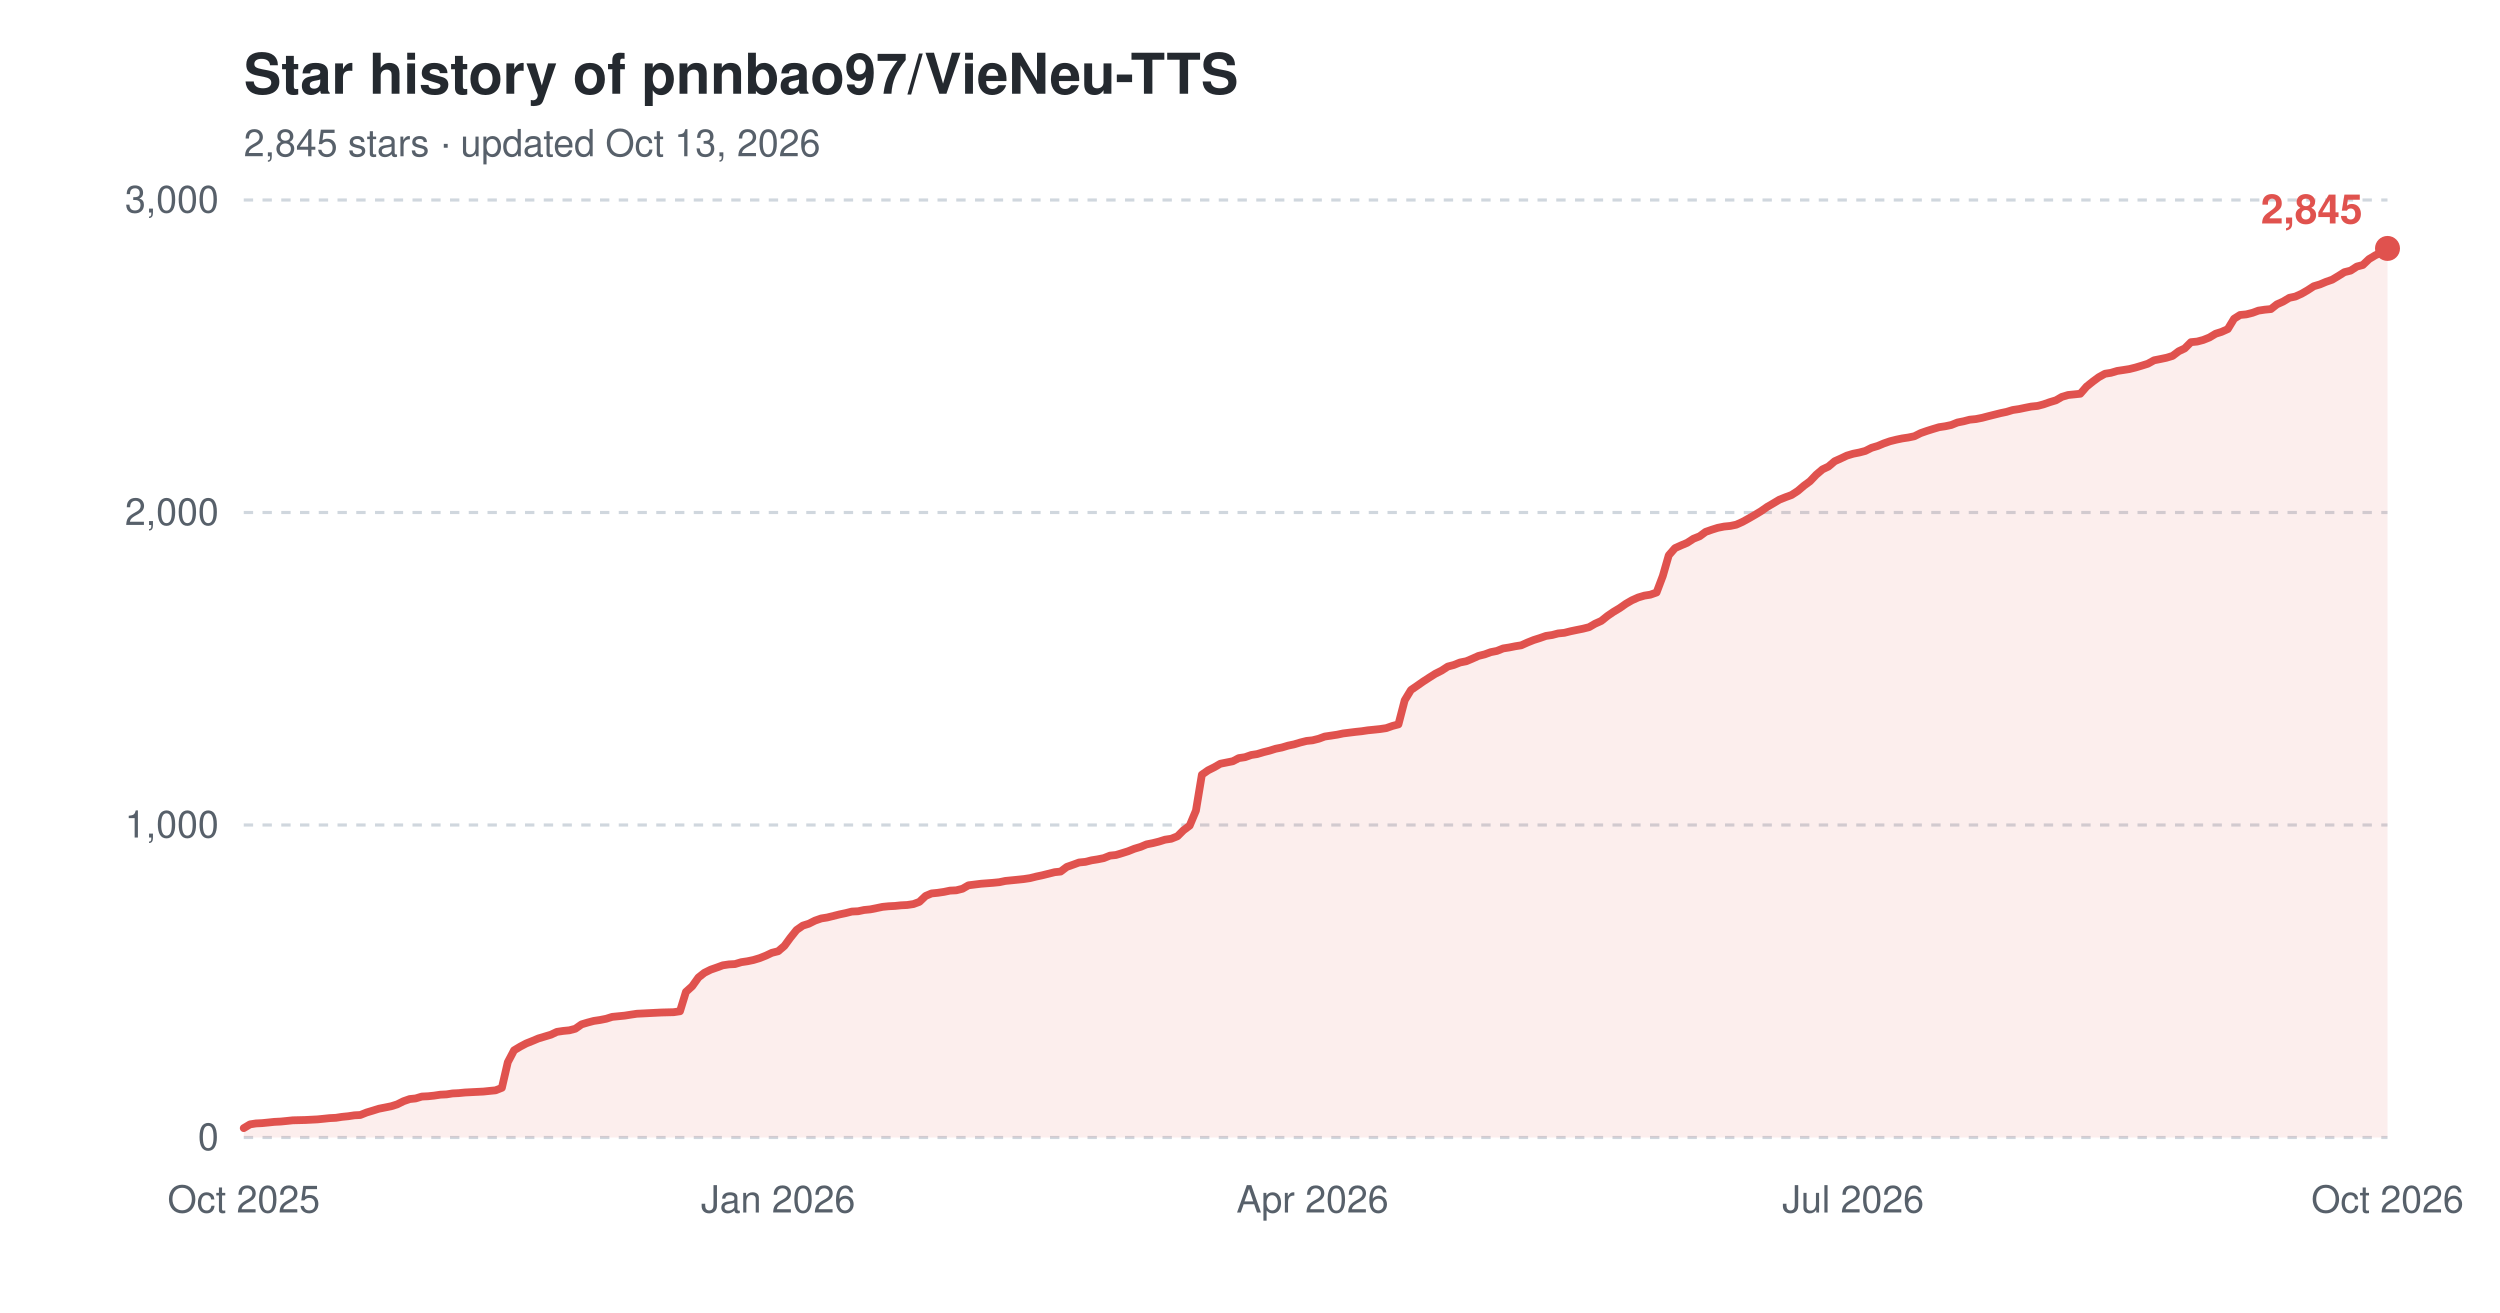
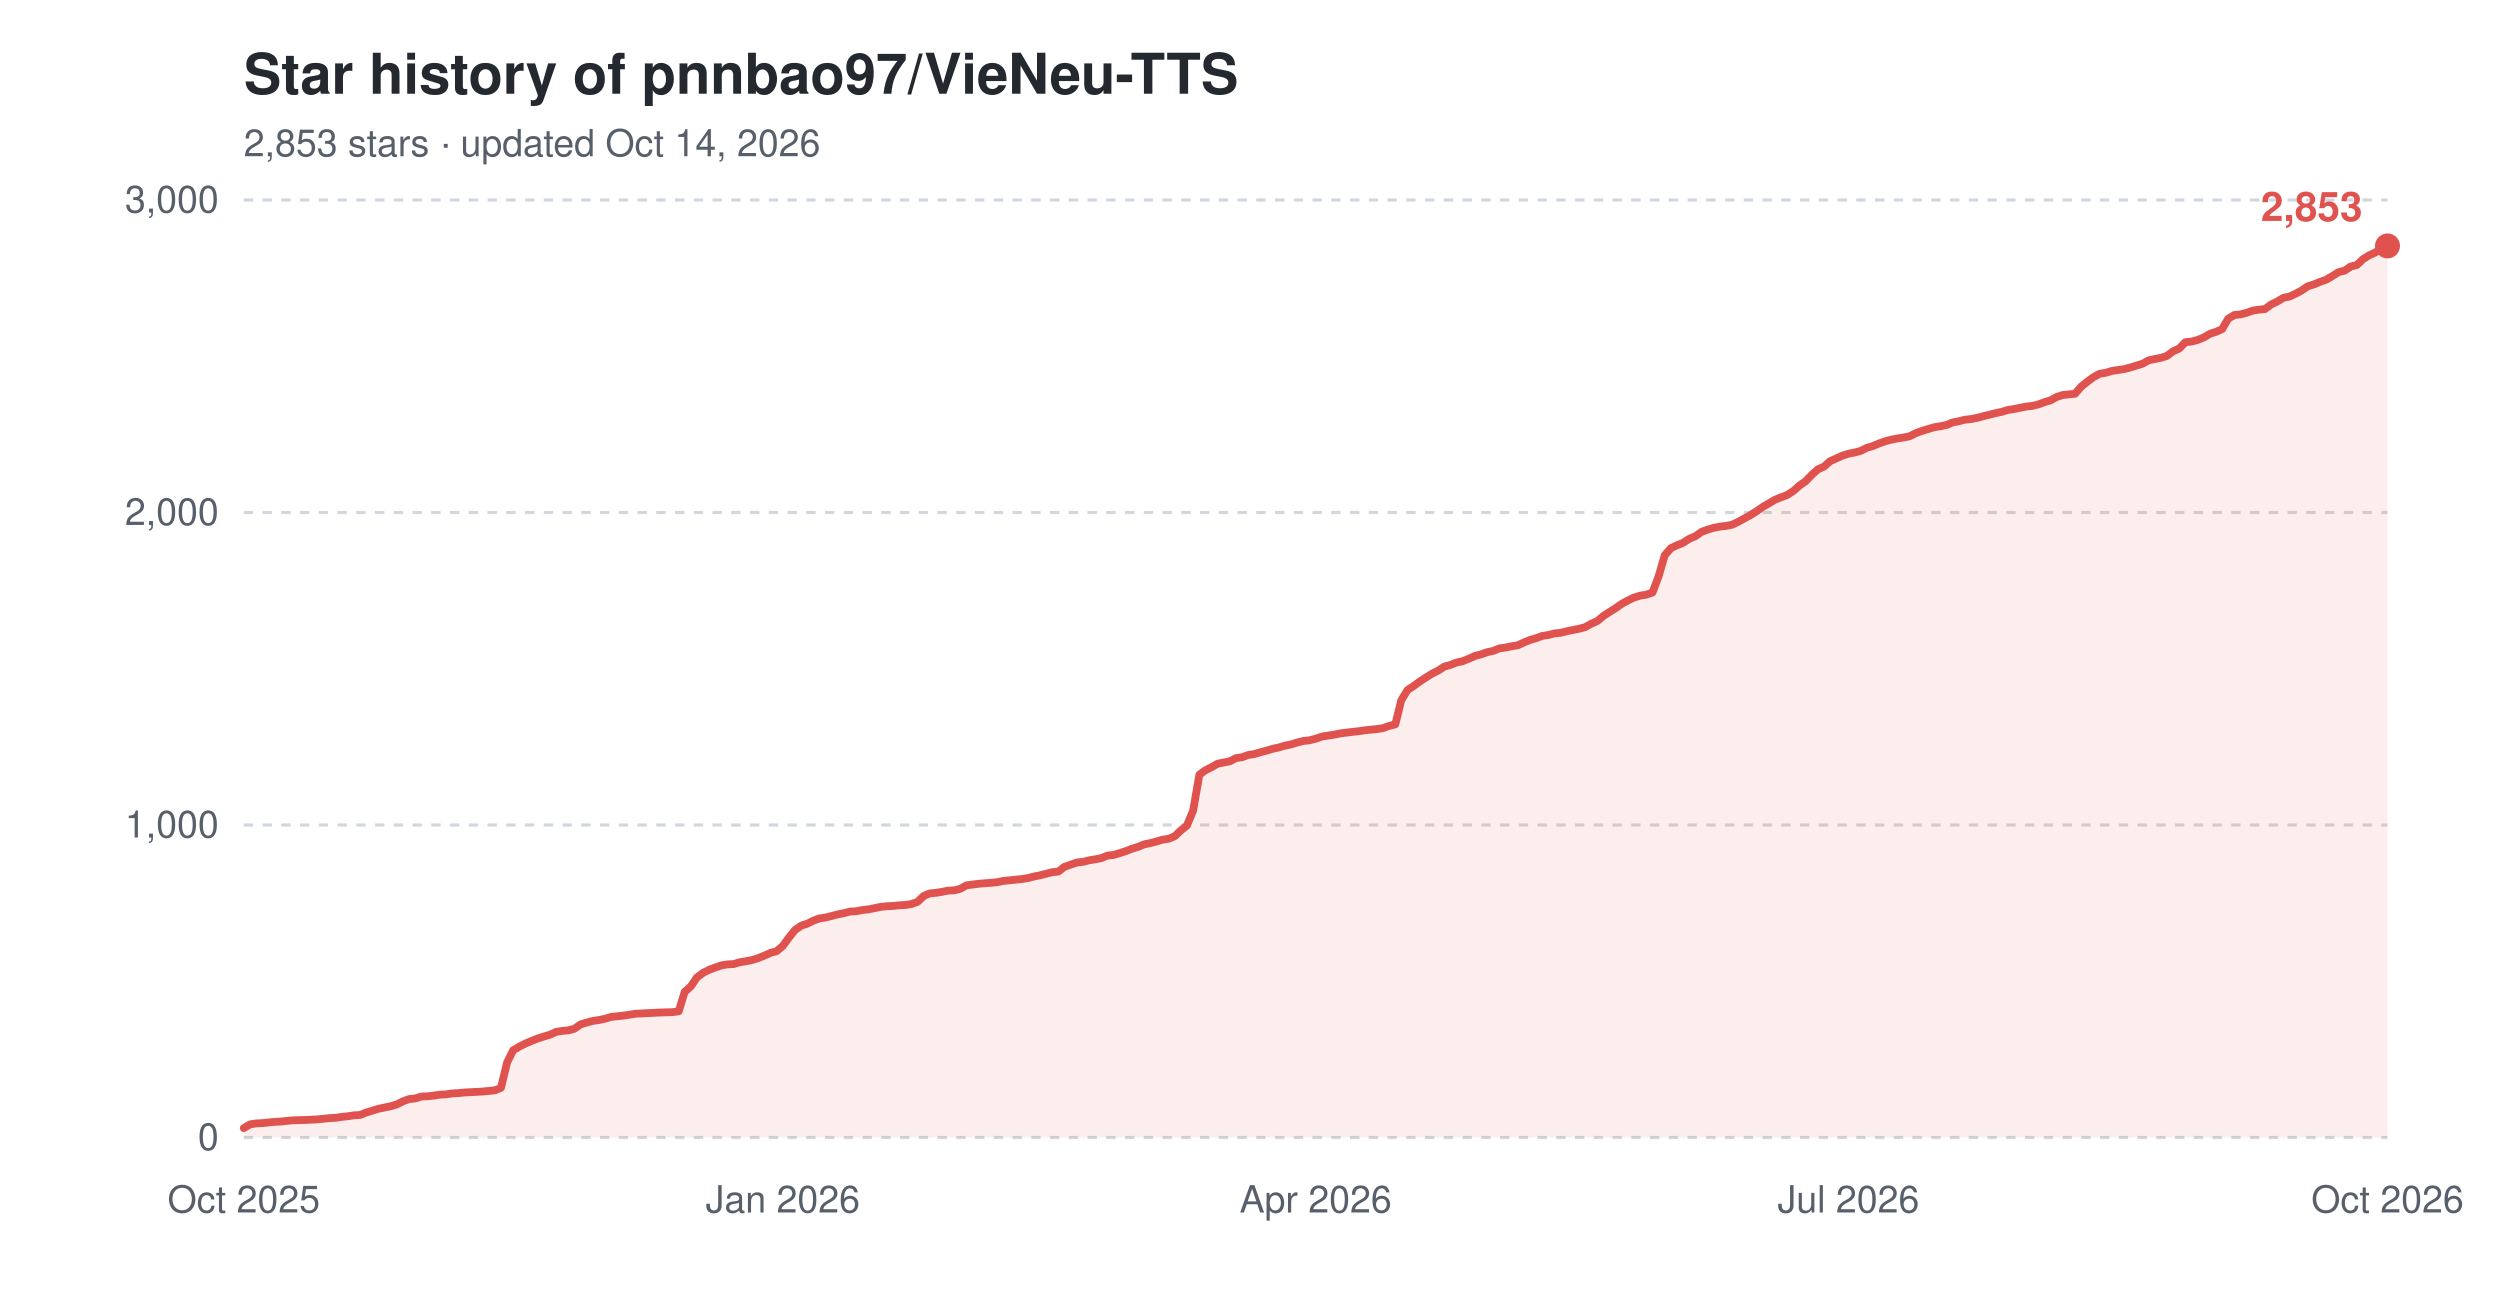
<svg xmlns="http://www.w3.org/2000/svg" width="800" height="420" viewBox="0 0 800 420" role="img" aria-label="Star history of pnnbao97/VieNeu-TTS">
  <text x="78" y="30" font-family="-apple-system,'Segoe UI',Helvetica,Arial,sans-serif" font-size="18" font-weight="600" fill="#24292f">Star history of pnnbao97/VieNeu-TTS</text>
-   <text x="78" y="50" font-family="-apple-system,'Segoe UI',Helvetica,Arial,sans-serif" font-size="12" fill="#57606a">2,845 stars · updated Oct 13, 2026</text>
+   <text x="78" y="50" font-family="-apple-system,'Segoe UI',Helvetica,Arial,sans-serif" font-size="12" fill="#57606a">2,853 stars · updated Oct 14, 2026</text>
  <line x1="78" y1="364.0" x2="764" y2="364.0" stroke="#d0d7de" stroke-width="1" stroke-dasharray="3,3" />
  <text x="70" y="368.0" font-family="-apple-system,'Segoe UI',Helvetica,Arial,sans-serif" font-size="12" text-anchor="end" fill="#57606a">0</text>
  <line x1="78" y1="264.0" x2="764" y2="264.0" stroke="#d0d7de" stroke-width="1" stroke-dasharray="3,3" />
  <text x="70" y="268.0" font-family="-apple-system,'Segoe UI',Helvetica,Arial,sans-serif" font-size="12" text-anchor="end" fill="#57606a">1,000</text>
  <line x1="78" y1="164.0" x2="764" y2="164.0" stroke="#d0d7de" stroke-width="1" stroke-dasharray="3,3" />
  <text x="70" y="168.0" font-family="-apple-system,'Segoe UI',Helvetica,Arial,sans-serif" font-size="12" text-anchor="end" fill="#57606a">2,000</text>
  <line x1="78" y1="64.0" x2="764" y2="64.0" stroke="#d0d7de" stroke-width="1" stroke-dasharray="3,3" />
  <text x="70" y="68.0" font-family="-apple-system,'Segoe UI',Helvetica,Arial,sans-serif" font-size="12" text-anchor="end" fill="#57606a">3,000</text>
  <text x="78.0" y="388" font-family="-apple-system,'Segoe UI',Helvetica,Arial,sans-serif" font-size="12" text-anchor="middle" fill="#57606a">Oct 2025</text>
-   <text x="249.0" y="388" font-family="-apple-system,'Segoe UI',Helvetica,Arial,sans-serif" font-size="12" text-anchor="middle" fill="#57606a">Jan 2026</text>
-   <text x="420.0" y="388" font-family="-apple-system,'Segoe UI',Helvetica,Arial,sans-serif" font-size="12" text-anchor="middle" fill="#57606a">Apr 2026</text>
-   <text x="593.0" y="388" font-family="-apple-system,'Segoe UI',Helvetica,Arial,sans-serif" font-size="12" text-anchor="middle" fill="#57606a">Jul 2026</text>
+   <text x="250.5" y="388" font-family="-apple-system,'Segoe UI',Helvetica,Arial,sans-serif" font-size="12" text-anchor="middle" fill="#57606a">Jan 2026</text>
+   <text x="421.0" y="388" font-family="-apple-system,'Segoe UI',Helvetica,Arial,sans-serif" font-size="12" text-anchor="middle" fill="#57606a">Apr 2026</text>
+   <text x="591.5" y="388" font-family="-apple-system,'Segoe UI',Helvetica,Arial,sans-serif" font-size="12" text-anchor="middle" fill="#57606a">Jul 2026</text>
  <text x="764.0" y="388" font-family="-apple-system,'Segoe UI',Helvetica,Arial,sans-serif" font-size="12" text-anchor="middle" fill="#57606a">Oct 2026</text>
-   <path d="M78.0,361.0 L80.0,359.8 L81.9,359.5 L83.9,359.4 L85.9,359.2 L87.8,359.0 L89.8,358.9 L91.8,358.7 L93.7,358.5 L97.7,358.4 L101.6,358.2 L103.6,358.0 L105.5,357.8 L107.5,357.7 L109.4,357.4 L111.4,357.2 L113.4,356.9 L115.3,356.8 L117.3,356.0 L119.3,355.4 L121.2,354.8 L123.2,354.4 L125.2,354.0 L127.1,353.4 L129.1,352.4 L131.1,351.7 L133.0,351.5 L135.0,350.9 L137.0,350.8 L138.9,350.6 L140.9,350.3 L142.9,350.2 L144.8,349.9 L146.8,349.8 L148.8,349.6 L154.7,349.3 L156.6,349.1 L158.6,348.9 L160.6,348.1 L162.5,339.9 L164.5,336.1 L166.5,334.9 L168.4,333.9 L170.4,333.1 L172.3,332.3 L174.3,331.7 L176.3,331.1 L178.2,330.2 L180.2,329.9 L182.2,329.7 L184.1,329.2 L186.1,327.8 L188.1,327.2 L190.0,326.7 L192.0,326.4 L194.0,326.0 L195.9,325.4 L197.9,325.2 L199.9,325.0 L201.8,324.7 L203.8,324.4 L205.8,324.3 L207.7,324.2 L211.7,324.0 L215.6,323.9 L217.6,323.6 L219.5,317.4 L221.5,315.6 L223.5,312.8 L225.4,311.3 L227.4,310.3 L229.4,309.6 L231.3,308.9 L233.3,308.6 L235.2,308.5 L237.2,307.9 L239.2,307.6 L241.1,307.2 L243.1,306.6 L245.1,305.8 L247.0,304.9 L249.0,304.4 L251.0,302.7 L252.9,300.1 L254.9,297.6 L256.9,296.2 L258.8,295.6 L260.8,294.6 L262.8,293.9 L264.7,293.6 L266.7,293.1 L268.7,292.6 L270.6,292.2 L272.6,291.7 L274.6,291.6 L276.5,291.2 L278.5,291.0 L280.5,290.6 L282.4,290.2 L284.4,290.0 L286.4,289.9 L288.3,289.7 L290.3,289.6 L292.3,289.3 L294.2,288.6 L296.2,286.7 L298.1,285.9 L300.1,285.7 L302.1,285.4 L304.0,285.0 L306.0,284.9 L308.0,284.4 L309.9,283.3 L313.9,282.8 L317.8,282.5 L319.8,282.3 L321.7,281.9 L323.7,281.7 L325.7,281.5 L327.6,281.3 L329.6,281.0 L331.6,280.5 L333.5,280.1 L335.5,279.6 L337.5,279.1 L339.4,278.9 L341.4,277.4 L343.4,276.7 L345.3,276.0 L347.3,275.8 L349.3,275.3 L351.2,275.0 L353.2,274.6 L355.2,273.8 L357.1,273.6 L359.1,273.0 L361.0,272.4 L363.0,271.6 L365.0,271.0 L366.9,270.2 L368.9,269.8 L370.9,269.3 L372.8,268.7 L374.8,268.4 L376.8,267.6 L378.7,265.7 L380.7,264.2 L382.7,259.4 L384.6,247.9 L386.6,246.5 L388.6,245.5 L390.5,244.4 L392.5,244.0 L394.5,243.6 L396.4,242.6 L398.4,242.3 L400.4,241.6 L402.3,241.3 L404.3,240.7 L406.3,240.2 L408.2,239.6 L410.2,239.2 L412.2,238.6 L414.1,238.2 L416.1,237.6 L418.1,237.1 L420.0,236.9 L422.0,236.4 L423.9,235.7 L425.9,235.4 L427.9,235.1 L429.8,234.7 L433.8,234.2 L435.7,234.0 L437.7,233.7 L439.7,233.5 L441.6,233.3 L443.6,233.0 L445.6,232.3 L447.5,231.8 L449.5,224.1 L451.5,220.8 L453.4,219.5 L455.4,218.1 L457.4,216.8 L459.3,215.6 L461.3,214.6 L463.3,213.3 L465.2,212.8 L467.2,212.0 L469.2,211.6 L471.1,210.8 L473.1,209.9 L475.1,209.4 L477.0,208.7 L479.0,208.3 L481.0,207.5 L482.9,207.2 L484.9,206.8 L486.8,206.5 L488.8,205.6 L490.8,204.8 L492.7,204.2 L494.7,203.5 L496.7,203.2 L498.6,202.7 L500.6,202.5 L502.6,202.0 L504.5,201.6 L506.5,201.2 L508.5,200.7 L510.4,199.6 L512.4,198.7 L514.4,197.1 L516.3,195.8 L518.3,194.6 L520.3,193.2 L522.2,192.1 L524.2,191.2 L526.2,190.6 L528.1,190.3 L530.1,189.6 L532.1,184.3 L534.0,177.7 L536.0,175.4 L538.0,174.5 L539.9,173.7 L541.9,172.4 L543.9,171.6 L545.8,170.2 L547.8,169.5 L549.7,168.9 L551.7,168.5 L553.7,168.3 L555.6,167.9 L557.6,167.0 L559.6,165.9 L561.5,164.8 L563.5,163.6 L565.5,162.2 L567.4,161.1 L569.4,159.9 L571.4,159.1 L573.3,158.4 L575.3,157.1 L577.3,155.4 L579.2,154.0 L581.2,151.9 L583.2,150.2 L585.1,149.3 L587.1,147.6 L589.1,146.7 L591.0,145.8 L593.0,145.2 L595.0,144.8 L596.9,144.3 L598.9,143.3 L600.9,142.7 L602.8,141.9 L604.8,141.2 L606.8,140.7 L608.7,140.3 L610.7,140.0 L612.6,139.6 L614.6,138.6 L616.6,137.9 L618.5,137.3 L620.5,136.7 L622.5,136.4 L624.4,136.0 L626.4,135.2 L628.4,134.8 L630.3,134.3 L632.3,134.1 L634.3,133.7 L636.2,133.2 L638.2,132.7 L640.2,132.2 L642.1,131.8 L644.1,131.2 L646.1,130.9 L648.0,130.5 L650.0,130.1 L652.0,129.9 L653.9,129.4 L655.9,128.7 L657.9,128.1 L659.8,127.0 L661.8,126.4 L663.8,126.2 L665.7,126.0 L667.7,123.7 L669.7,122.1 L671.6,120.7 L673.6,119.6 L675.5,119.3 L677.5,118.7 L679.5,118.4 L681.4,118.1 L683.4,117.6 L685.4,117.0 L687.3,116.4 L689.3,115.3 L691.3,114.9 L693.2,114.5 L695.2,113.9 L697.2,112.4 L699.1,111.5 L701.1,109.5 L703.1,109.3 L705.0,108.8 L707.0,108.0 L709.0,106.8 L710.9,106.2 L712.9,105.3 L714.9,102.0 L716.8,100.8 L718.8,100.6 L720.8,100.1 L722.7,99.4 L724.7,99.1 L726.7,98.9 L728.6,97.4 L730.6,96.5 L732.6,95.3 L734.5,94.9 L736.5,94.0 L738.4,92.9 L740.4,91.6 L742.4,91.0 L744.3,90.2 L746.3,89.5 L748.3,88.3 L750.2,87.1 L752.2,86.6 L754.2,85.3 L756.1,84.8 L758.1,82.9 L760.1,81.7 L762.0,80.8 L764.0,79.5 L764.0,364.0 L78.0,364.0 Z" fill="#e0524e" fill-opacity="0.10" />
-   <path d="M78.0,361.0 L80.0,359.8 L81.9,359.5 L83.9,359.4 L85.9,359.2 L87.8,359.0 L89.8,358.9 L91.8,358.7 L93.7,358.5 L97.7,358.4 L101.6,358.2 L103.6,358.0 L105.5,357.8 L107.5,357.7 L109.4,357.4 L111.4,357.2 L113.4,356.9 L115.3,356.8 L117.3,356.0 L119.3,355.4 L121.2,354.8 L123.2,354.4 L125.2,354.0 L127.1,353.4 L129.1,352.4 L131.1,351.7 L133.0,351.5 L135.0,350.9 L137.0,350.8 L138.9,350.6 L140.9,350.3 L142.9,350.2 L144.8,349.9 L146.8,349.8 L148.8,349.6 L154.7,349.3 L156.6,349.1 L158.6,348.9 L160.6,348.1 L162.5,339.9 L164.5,336.1 L166.5,334.9 L168.4,333.9 L170.4,333.1 L172.3,332.3 L174.3,331.7 L176.3,331.1 L178.2,330.2 L180.2,329.9 L182.2,329.7 L184.1,329.2 L186.1,327.8 L188.1,327.2 L190.0,326.7 L192.0,326.4 L194.0,326.0 L195.9,325.4 L197.9,325.2 L199.9,325.0 L201.8,324.7 L203.8,324.4 L205.8,324.3 L207.7,324.2 L211.7,324.0 L215.6,323.9 L217.6,323.6 L219.5,317.4 L221.5,315.6 L223.5,312.8 L225.4,311.3 L227.4,310.3 L229.4,309.6 L231.3,308.9 L233.3,308.6 L235.2,308.5 L237.2,307.9 L239.2,307.6 L241.1,307.2 L243.1,306.6 L245.1,305.8 L247.0,304.9 L249.0,304.4 L251.0,302.7 L252.9,300.1 L254.9,297.6 L256.9,296.2 L258.8,295.6 L260.8,294.6 L262.8,293.9 L264.7,293.6 L266.7,293.1 L268.7,292.6 L270.6,292.2 L272.6,291.7 L274.6,291.6 L276.5,291.2 L278.5,291.0 L280.5,290.6 L282.4,290.2 L284.4,290.0 L286.4,289.9 L288.3,289.7 L290.3,289.6 L292.3,289.3 L294.2,288.6 L296.2,286.7 L298.1,285.9 L300.1,285.7 L302.1,285.4 L304.0,285.0 L306.0,284.9 L308.0,284.4 L309.9,283.3 L313.9,282.8 L317.8,282.5 L319.8,282.3 L321.7,281.9 L323.7,281.7 L325.7,281.5 L327.6,281.3 L329.6,281.0 L331.6,280.5 L333.5,280.1 L335.5,279.6 L337.5,279.1 L339.4,278.9 L341.4,277.4 L343.4,276.7 L345.3,276.0 L347.3,275.8 L349.3,275.3 L351.2,275.0 L353.2,274.6 L355.2,273.8 L357.1,273.6 L359.1,273.0 L361.0,272.4 L363.0,271.6 L365.0,271.0 L366.9,270.2 L368.9,269.8 L370.9,269.3 L372.8,268.7 L374.8,268.4 L376.8,267.6 L378.7,265.7 L380.7,264.2 L382.7,259.4 L384.6,247.9 L386.6,246.5 L388.6,245.5 L390.5,244.4 L392.5,244.0 L394.5,243.6 L396.4,242.6 L398.4,242.3 L400.4,241.6 L402.3,241.3 L404.3,240.7 L406.3,240.2 L408.2,239.6 L410.2,239.2 L412.2,238.6 L414.1,238.2 L416.1,237.6 L418.1,237.1 L420.0,236.9 L422.0,236.4 L423.9,235.7 L425.9,235.4 L427.9,235.1 L429.8,234.7 L433.8,234.2 L435.7,234.0 L437.7,233.7 L439.7,233.5 L441.6,233.3 L443.6,233.0 L445.6,232.3 L447.5,231.8 L449.5,224.1 L451.5,220.8 L453.4,219.5 L455.4,218.1 L457.4,216.8 L459.3,215.6 L461.3,214.6 L463.3,213.3 L465.2,212.8 L467.2,212.0 L469.2,211.6 L471.1,210.8 L473.1,209.9 L475.1,209.4 L477.0,208.7 L479.0,208.3 L481.0,207.5 L482.9,207.2 L484.9,206.8 L486.8,206.5 L488.8,205.6 L490.8,204.8 L492.7,204.2 L494.7,203.5 L496.7,203.2 L498.6,202.7 L500.6,202.5 L502.6,202.0 L504.5,201.6 L506.5,201.2 L508.5,200.7 L510.4,199.6 L512.4,198.7 L514.4,197.1 L516.3,195.8 L518.3,194.6 L520.3,193.2 L522.2,192.1 L524.2,191.2 L526.2,190.6 L528.1,190.3 L530.1,189.6 L532.1,184.3 L534.0,177.7 L536.0,175.4 L538.0,174.5 L539.9,173.7 L541.9,172.4 L543.9,171.6 L545.8,170.2 L547.8,169.5 L549.7,168.9 L551.7,168.5 L553.7,168.3 L555.6,167.9 L557.6,167.0 L559.6,165.9 L561.5,164.8 L563.5,163.6 L565.5,162.2 L567.4,161.1 L569.4,159.9 L571.4,159.1 L573.3,158.4 L575.3,157.1 L577.3,155.4 L579.2,154.0 L581.2,151.9 L583.2,150.2 L585.1,149.3 L587.1,147.6 L589.1,146.7 L591.0,145.8 L593.0,145.2 L595.0,144.8 L596.9,144.3 L598.9,143.3 L600.9,142.7 L602.8,141.9 L604.8,141.2 L606.8,140.7 L608.7,140.3 L610.7,140.0 L612.6,139.6 L614.6,138.6 L616.6,137.9 L618.5,137.3 L620.5,136.7 L622.5,136.4 L624.4,136.0 L626.4,135.2 L628.4,134.8 L630.3,134.3 L632.3,134.1 L634.3,133.7 L636.2,133.2 L638.2,132.7 L640.2,132.2 L642.1,131.8 L644.1,131.2 L646.1,130.9 L648.0,130.5 L650.0,130.1 L652.0,129.9 L653.9,129.4 L655.9,128.7 L657.9,128.1 L659.8,127.0 L661.8,126.4 L663.8,126.2 L665.7,126.0 L667.7,123.7 L669.7,122.1 L671.6,120.7 L673.6,119.6 L675.5,119.3 L677.5,118.7 L679.5,118.4 L681.4,118.1 L683.4,117.6 L685.4,117.0 L687.3,116.4 L689.3,115.3 L691.3,114.9 L693.2,114.5 L695.2,113.9 L697.2,112.4 L699.1,111.5 L701.1,109.5 L703.1,109.3 L705.0,108.8 L707.0,108.0 L709.0,106.8 L710.9,106.2 L712.9,105.3 L714.9,102.0 L716.8,100.8 L718.8,100.6 L720.8,100.1 L722.7,99.4 L724.7,99.1 L726.7,98.9 L728.6,97.4 L730.6,96.5 L732.6,95.3 L734.5,94.9 L736.5,94.0 L738.4,92.9 L740.4,91.6 L742.4,91.0 L744.3,90.2 L746.3,89.5 L748.3,88.3 L750.2,87.1 L752.2,86.6 L754.2,85.3 L756.1,84.8 L758.1,82.9 L760.1,81.7 L762.0,80.8 L764.0,79.5" fill="none" stroke="#e0524e" stroke-width="2.5" stroke-linejoin="round" stroke-linecap="round" />
-   <circle cx="764.0" cy="79.5" r="4" fill="#e0524e" />
-   <text x="756.0" y="71.5" font-family="-apple-system,'Segoe UI',Helvetica,Arial,sans-serif" font-size="13" font-weight="600" text-anchor="end" fill="#e0524e">2,845</text>
+   <path d="M78.0,361.0 L80.0,359.8 L81.9,359.5 L83.9,359.4 L85.8,359.2 L87.8,359.0 L89.8,358.9 L91.7,358.7 L93.7,358.5 L97.6,358.4 L101.5,358.2 L103.5,358.0 L105.4,357.8 L107.4,357.7 L109.4,357.4 L111.3,357.2 L113.3,356.9 L115.2,356.8 L117.2,356.0 L119.2,355.4 L121.1,354.8 L123.1,354.4 L125.0,354.0 L127.0,353.4 L129.0,352.4 L130.9,351.7 L132.9,351.5 L134.8,350.9 L136.8,350.8 L138.8,350.6 L140.7,350.3 L142.7,350.2 L144.6,349.9 L146.6,349.8 L148.6,349.6 L154.4,349.3 L156.4,349.1 L158.4,348.9 L160.3,348.1 L162.3,339.9 L164.2,336.1 L166.2,334.9 L168.2,333.9 L170.1,333.1 L172.1,332.3 L174.0,331.7 L176.0,331.1 L178.0,330.2 L179.9,329.9 L181.9,329.7 L183.8,329.2 L185.8,327.8 L187.8,327.2 L189.7,326.7 L191.7,326.4 L193.6,326.0 L195.6,325.4 L197.6,325.2 L199.5,325.0 L201.5,324.7 L203.4,324.4 L205.4,324.3 L207.4,324.2 L211.3,324.0 L215.2,323.9 L217.2,323.6 L219.1,317.4 L221.1,315.6 L223.0,312.8 L225.0,311.3 L227.0,310.3 L228.9,309.6 L230.9,308.9 L232.8,308.6 L234.8,308.5 L236.8,307.9 L238.7,307.6 L240.7,307.2 L242.6,306.6 L244.6,305.8 L246.6,304.9 L248.5,304.4 L250.5,302.7 L252.4,300.1 L254.4,297.6 L256.4,296.2 L258.3,295.6 L260.3,294.6 L262.2,293.9 L264.2,293.6 L266.2,293.1 L268.1,292.6 L270.1,292.2 L272.0,291.7 L274.0,291.6 L276.0,291.2 L277.9,291.0 L279.9,290.6 L281.8,290.2 L283.8,290.0 L285.8,289.9 L287.7,289.7 L289.7,289.6 L291.6,289.3 L293.6,288.6 L295.6,286.7 L297.5,285.9 L299.5,285.7 L301.4,285.4 L303.4,285.0 L305.4,284.9 L307.3,284.4 L309.3,283.3 L313.2,282.8 L317.1,282.5 L319.1,282.3 L321.0,281.9 L323.0,281.7 L325.0,281.5 L326.9,281.3 L328.9,281.0 L330.8,280.5 L332.8,280.1 L334.8,279.6 L336.7,279.1 L338.7,278.9 L340.6,277.4 L342.6,276.7 L344.6,276.0 L346.5,275.8 L348.5,275.3 L350.4,275.0 L352.4,274.6 L354.4,273.8 L356.3,273.6 L358.3,273.0 L360.2,272.4 L362.2,271.6 L364.2,271.0 L366.1,270.2 L368.1,269.8 L370.0,269.3 L372.0,268.7 L374.0,268.4 L375.9,267.6 L377.9,265.7 L379.8,264.2 L381.8,259.4 L383.8,247.9 L385.7,246.5 L387.7,245.5 L389.6,244.4 L391.6,244.0 L393.6,243.6 L395.5,242.6 L397.5,242.3 L399.4,241.6 L401.4,241.3 L403.4,240.7 L405.3,240.2 L407.3,239.6 L409.2,239.2 L411.2,238.6 L413.2,238.2 L415.1,237.6 L417.1,237.1 L419.0,236.9 L421.0,236.4 L423.0,235.7 L424.9,235.4 L426.9,235.1 L428.8,234.7 L432.8,234.2 L434.7,234.0 L436.7,233.7 L438.6,233.5 L440.6,233.3 L442.6,233.0 L444.5,232.3 L446.5,231.8 L448.4,224.1 L450.4,220.8 L452.4,219.5 L454.3,218.1 L456.3,216.8 L458.2,215.6 L460.2,214.6 L462.2,213.3 L464.1,212.8 L466.1,212.0 L468.0,211.6 L470.0,210.8 L472.0,209.9 L473.9,209.4 L475.9,208.7 L477.8,208.3 L479.8,207.5 L481.8,207.2 L483.7,206.8 L485.7,206.5 L487.6,205.6 L489.6,204.8 L491.6,204.2 L493.5,203.5 L495.5,203.2 L497.4,202.7 L499.4,202.5 L501.4,202.0 L503.3,201.6 L505.3,201.2 L507.2,200.7 L509.2,199.6 L511.2,198.7 L513.1,197.1 L515.1,195.8 L517.0,194.6 L519.0,193.2 L521.0,192.1 L522.9,191.2 L524.9,190.6 L526.8,190.3 L528.8,189.6 L530.8,184.3 L532.7,177.7 L534.7,175.4 L536.6,174.5 L538.6,173.7 L540.6,172.4 L542.5,171.6 L544.5,170.2 L546.4,169.5 L548.4,168.9 L550.4,168.5 L552.3,168.3 L554.3,167.9 L556.2,167.0 L558.2,165.9 L560.2,164.8 L562.1,163.6 L564.1,162.2 L566.0,161.1 L568.0,159.9 L570.0,159.1 L571.9,158.4 L573.9,157.1 L575.8,155.4 L577.8,154.0 L579.8,151.9 L581.7,150.2 L583.7,149.3 L585.6,147.6 L587.6,146.7 L589.6,145.8 L591.5,145.2 L593.5,144.8 L595.4,144.3 L597.4,143.3 L599.4,142.7 L601.3,141.9 L603.3,141.2 L605.2,140.7 L607.2,140.3 L609.2,140.0 L611.1,139.6 L613.1,138.6 L615.0,137.9 L617.0,137.3 L619.0,136.7 L620.9,136.4 L622.9,136.0 L624.8,135.2 L626.8,134.8 L628.8,134.3 L630.7,134.1 L632.7,133.7 L634.6,133.2 L636.6,132.7 L638.6,132.2 L640.5,131.8 L642.5,131.2 L644.4,130.9 L646.4,130.5 L648.4,130.1 L650.3,129.9 L652.3,129.4 L654.2,128.7 L656.2,128.1 L658.2,127.0 L660.1,126.4 L662.1,126.2 L664.0,126.0 L666.0,123.7 L668.0,122.1 L669.9,120.7 L671.9,119.6 L673.8,119.3 L675.8,118.7 L677.8,118.4 L679.7,118.1 L681.7,117.6 L683.6,117.0 L685.6,116.4 L687.6,115.3 L689.5,114.9 L691.5,114.5 L693.4,113.9 L695.4,112.4 L697.4,111.5 L699.3,109.5 L701.3,109.3 L703.2,108.8 L705.2,108.0 L707.2,106.8 L709.1,106.2 L711.1,105.3 L713.0,102.0 L715.0,100.8 L717.0,100.6 L718.9,100.1 L720.9,99.4 L722.8,99.1 L724.8,98.9 L726.8,97.4 L728.7,96.5 L730.7,95.3 L732.6,94.9 L734.6,94.0 L736.6,92.9 L738.5,91.6 L740.5,91.0 L742.4,90.2 L744.4,89.5 L746.4,88.3 L748.3,87.1 L750.3,86.6 L752.2,85.3 L754.2,84.8 L756.2,82.9 L758.1,81.7 L760.1,80.8 L762.0,79.5 L764.0,78.7 L764.0,364.0 L78.0,364.0 Z" fill="#e0524e" fill-opacity="0.10" />
+   <path d="M78.0,361.0 L80.0,359.8 L81.9,359.5 L83.9,359.4 L85.8,359.2 L87.8,359.0 L89.8,358.9 L91.7,358.7 L93.7,358.5 L97.6,358.4 L101.5,358.2 L103.5,358.0 L105.4,357.8 L107.4,357.7 L109.4,357.4 L111.3,357.2 L113.3,356.9 L115.2,356.8 L117.2,356.0 L119.2,355.4 L121.1,354.8 L123.1,354.4 L125.0,354.0 L127.0,353.4 L129.0,352.4 L130.9,351.7 L132.9,351.5 L134.8,350.9 L136.8,350.8 L138.8,350.6 L140.7,350.3 L142.7,350.2 L144.6,349.9 L146.6,349.8 L148.6,349.6 L154.4,349.3 L156.4,349.1 L158.4,348.9 L160.3,348.1 L162.3,339.9 L164.2,336.1 L166.2,334.9 L168.2,333.9 L170.1,333.1 L172.1,332.3 L174.0,331.7 L176.0,331.1 L178.0,330.2 L179.9,329.9 L181.9,329.7 L183.8,329.2 L185.8,327.8 L187.8,327.2 L189.7,326.7 L191.7,326.4 L193.6,326.0 L195.6,325.4 L197.6,325.2 L199.5,325.0 L201.5,324.7 L203.4,324.4 L205.4,324.3 L207.4,324.2 L211.3,324.0 L215.2,323.9 L217.2,323.6 L219.1,317.4 L221.1,315.6 L223.0,312.8 L225.0,311.3 L227.0,310.3 L228.9,309.6 L230.9,308.9 L232.8,308.6 L234.8,308.5 L236.8,307.9 L238.7,307.6 L240.7,307.2 L242.6,306.6 L244.6,305.8 L246.6,304.9 L248.5,304.4 L250.5,302.7 L252.4,300.1 L254.4,297.6 L256.4,296.2 L258.3,295.6 L260.3,294.6 L262.2,293.9 L264.2,293.6 L266.2,293.1 L268.1,292.6 L270.1,292.2 L272.0,291.7 L274.0,291.6 L276.0,291.2 L277.9,291.0 L279.9,290.6 L281.8,290.2 L283.8,290.0 L285.8,289.9 L287.7,289.7 L289.7,289.6 L291.6,289.3 L293.6,288.6 L295.6,286.7 L297.5,285.9 L299.5,285.7 L301.4,285.4 L303.4,285.0 L305.4,284.9 L307.3,284.4 L309.3,283.3 L313.2,282.8 L317.1,282.5 L319.1,282.3 L321.0,281.9 L323.0,281.7 L325.0,281.5 L326.9,281.3 L328.9,281.0 L330.8,280.5 L332.8,280.1 L334.8,279.6 L336.7,279.1 L338.7,278.9 L340.6,277.4 L342.6,276.7 L344.6,276.0 L346.5,275.8 L348.5,275.3 L350.4,275.0 L352.4,274.6 L354.4,273.8 L356.3,273.6 L358.3,273.0 L360.2,272.4 L362.2,271.6 L364.2,271.0 L366.1,270.2 L368.1,269.8 L370.0,269.3 L372.0,268.7 L374.0,268.4 L375.9,267.6 L377.9,265.7 L379.8,264.2 L381.8,259.4 L383.8,247.9 L385.7,246.5 L387.7,245.5 L389.6,244.4 L391.6,244.0 L393.6,243.6 L395.5,242.6 L397.5,242.3 L399.4,241.6 L401.4,241.3 L403.4,240.7 L405.3,240.2 L407.3,239.6 L409.2,239.2 L411.2,238.6 L413.2,238.2 L415.1,237.6 L417.1,237.1 L419.0,236.9 L421.0,236.4 L423.0,235.7 L424.9,235.4 L426.9,235.1 L428.8,234.7 L432.8,234.2 L434.7,234.0 L436.7,233.7 L438.6,233.5 L440.6,233.3 L442.6,233.0 L444.5,232.3 L446.5,231.8 L448.4,224.1 L450.4,220.8 L452.4,219.5 L454.3,218.1 L456.3,216.8 L458.2,215.6 L460.2,214.6 L462.2,213.3 L464.1,212.8 L466.1,212.0 L468.0,211.6 L470.0,210.8 L472.0,209.9 L473.9,209.4 L475.9,208.7 L477.8,208.3 L479.8,207.5 L481.8,207.2 L483.7,206.8 L485.7,206.5 L487.6,205.6 L489.6,204.8 L491.6,204.2 L493.5,203.5 L495.5,203.2 L497.4,202.7 L499.4,202.5 L501.4,202.0 L503.3,201.6 L505.3,201.2 L507.2,200.7 L509.2,199.6 L511.2,198.7 L513.1,197.1 L515.1,195.8 L517.0,194.6 L519.0,193.2 L521.0,192.1 L522.9,191.2 L524.9,190.6 L526.8,190.3 L528.8,189.6 L530.8,184.3 L532.7,177.7 L534.7,175.4 L536.6,174.5 L538.6,173.7 L540.6,172.4 L542.5,171.6 L544.5,170.2 L546.4,169.5 L548.4,168.9 L550.4,168.5 L552.3,168.3 L554.3,167.9 L556.2,167.0 L558.2,165.9 L560.2,164.8 L562.1,163.6 L564.1,162.2 L566.0,161.1 L568.0,159.9 L570.0,159.1 L571.9,158.4 L573.9,157.1 L575.8,155.4 L577.8,154.0 L579.8,151.9 L581.7,150.2 L583.7,149.3 L585.6,147.6 L587.6,146.7 L589.6,145.8 L591.5,145.2 L593.5,144.8 L595.4,144.3 L597.4,143.3 L599.4,142.7 L601.3,141.9 L603.3,141.2 L605.2,140.7 L607.2,140.3 L609.2,140.0 L611.1,139.6 L613.1,138.6 L615.0,137.9 L617.0,137.3 L619.0,136.7 L620.9,136.4 L622.9,136.0 L624.8,135.2 L626.8,134.8 L628.8,134.3 L630.7,134.1 L632.7,133.7 L634.6,133.2 L636.6,132.7 L638.6,132.2 L640.5,131.8 L642.5,131.2 L644.4,130.9 L646.4,130.5 L648.4,130.1 L650.3,129.9 L652.3,129.4 L654.2,128.7 L656.2,128.1 L658.2,127.0 L660.1,126.4 L662.1,126.2 L664.0,126.0 L666.0,123.7 L668.0,122.1 L669.9,120.7 L671.9,119.6 L673.8,119.3 L675.8,118.7 L677.8,118.4 L679.7,118.1 L681.7,117.6 L683.6,117.0 L685.6,116.4 L687.6,115.3 L689.5,114.9 L691.5,114.5 L693.4,113.9 L695.4,112.4 L697.4,111.5 L699.3,109.5 L701.3,109.3 L703.2,108.8 L705.2,108.0 L707.2,106.8 L709.1,106.2 L711.1,105.3 L713.0,102.0 L715.0,100.8 L717.0,100.6 L718.9,100.1 L720.9,99.4 L722.8,99.1 L724.8,98.9 L726.8,97.4 L728.7,96.5 L730.7,95.3 L732.6,94.9 L734.6,94.0 L736.6,92.9 L738.5,91.6 L740.5,91.0 L742.4,90.2 L744.4,89.5 L746.4,88.3 L748.3,87.1 L750.3,86.6 L752.2,85.3 L754.2,84.8 L756.2,82.9 L758.1,81.7 L760.1,80.8 L762.0,79.5 L764.0,78.7" fill="none" stroke="#e0524e" stroke-width="2.5" stroke-linejoin="round" stroke-linecap="round" />
+   <circle cx="764.0" cy="78.7" r="4" fill="#e0524e" />
+   <text x="756.0" y="70.7" font-family="-apple-system,'Segoe UI',Helvetica,Arial,sans-serif" font-size="13" font-weight="600" text-anchor="end" fill="#e0524e">2,853</text>
</svg>
